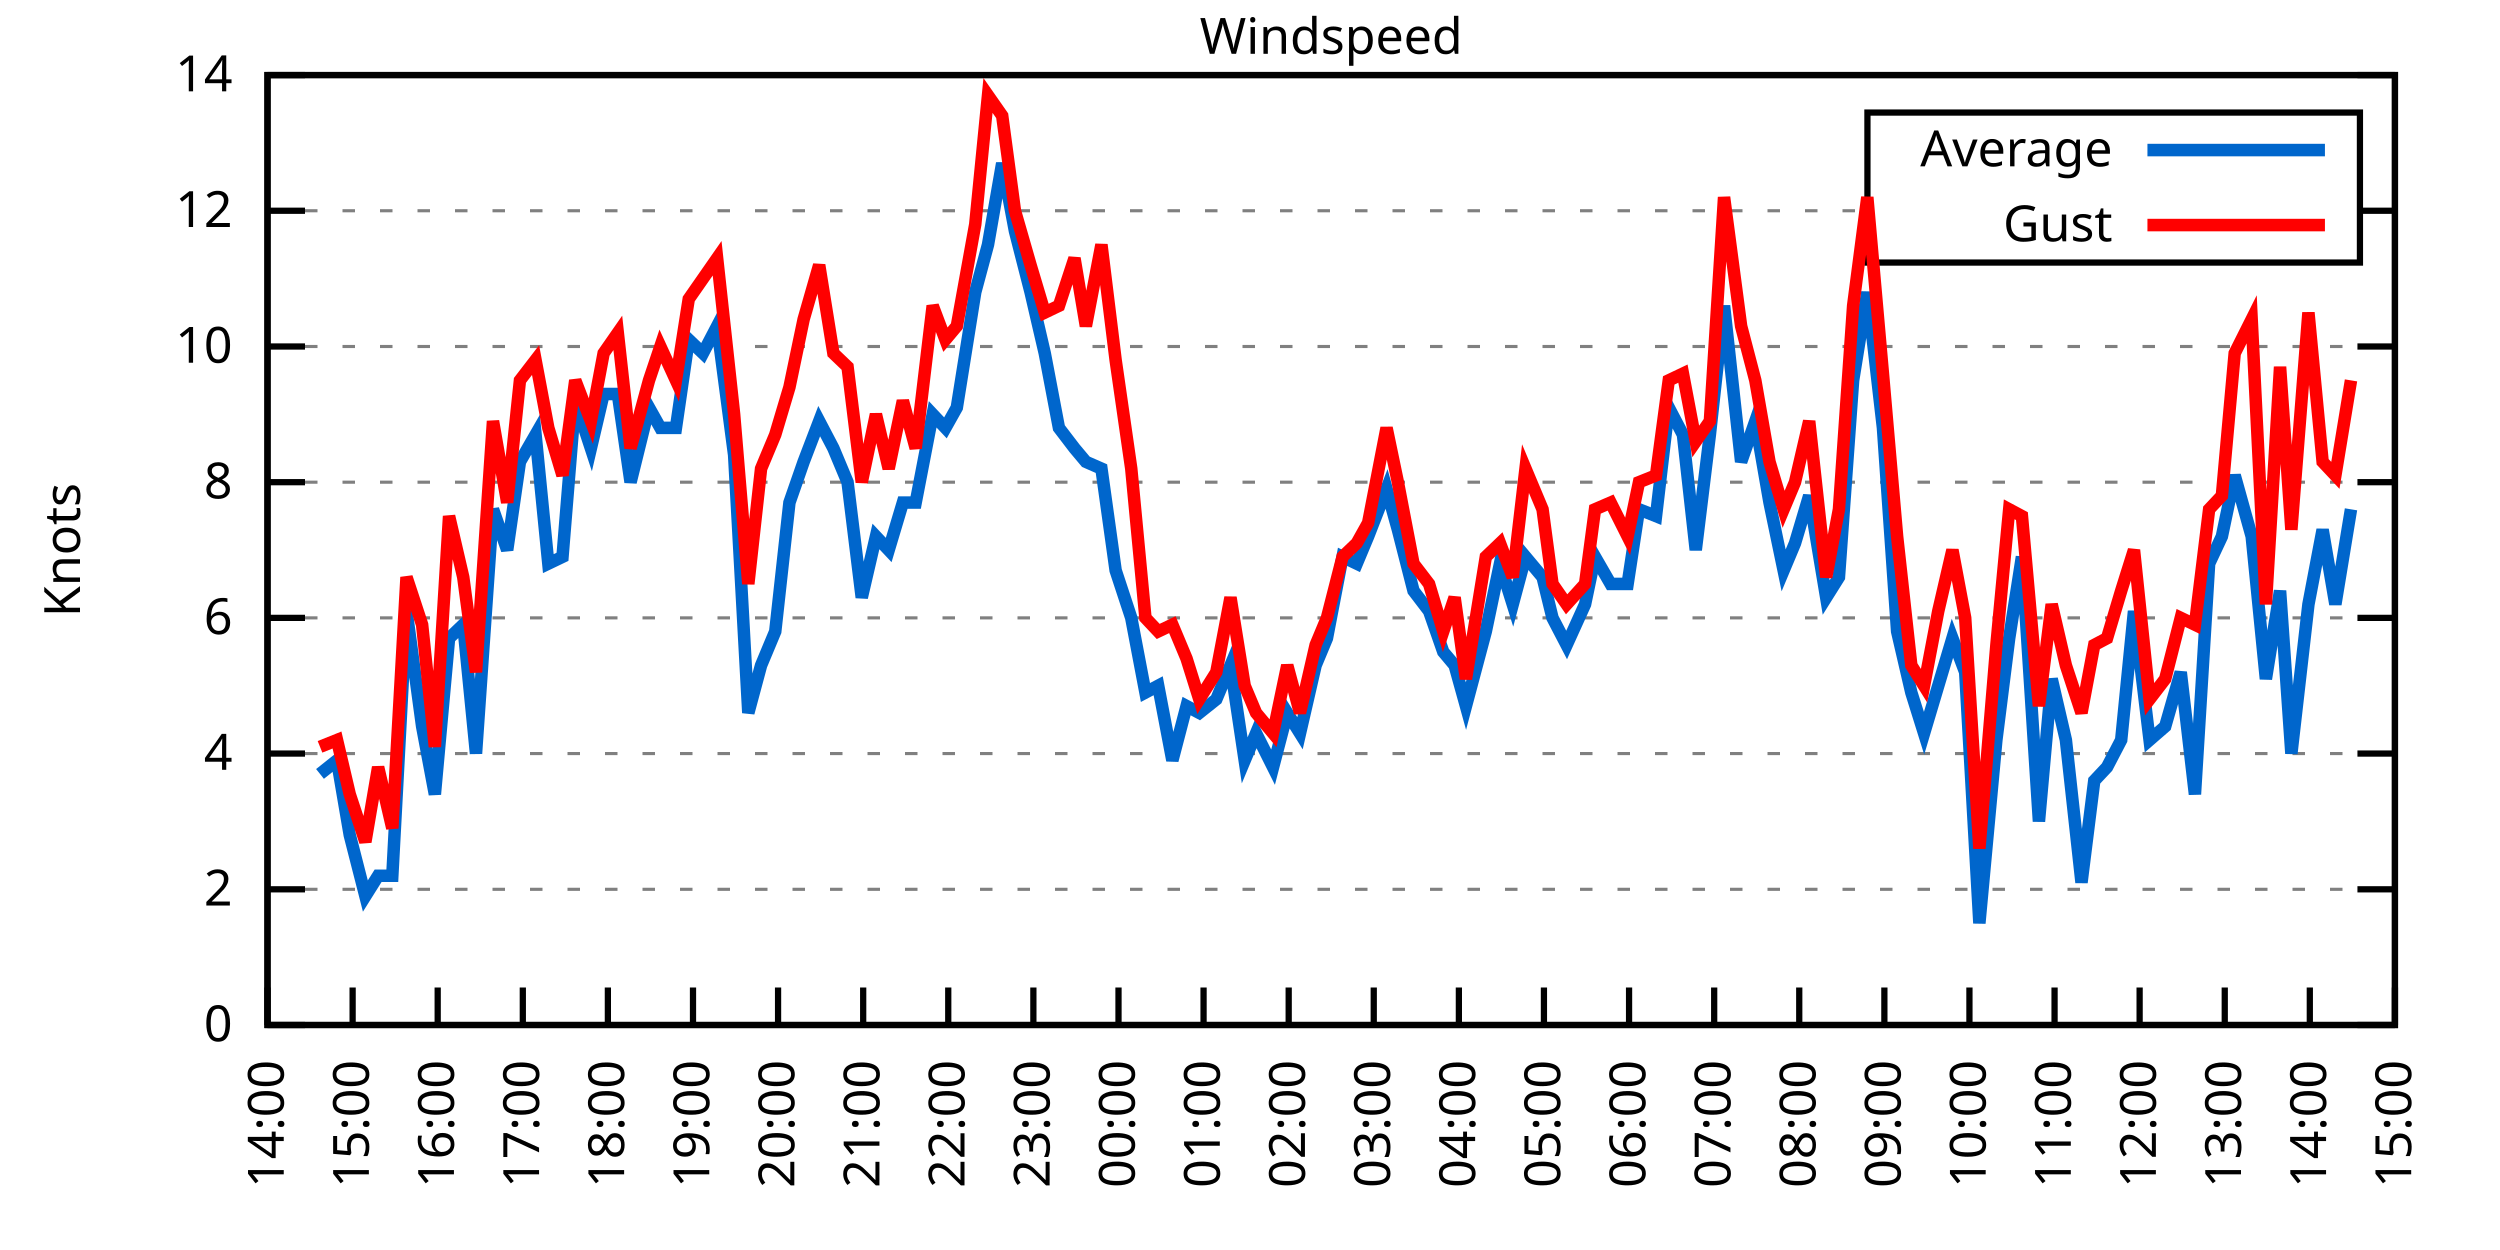
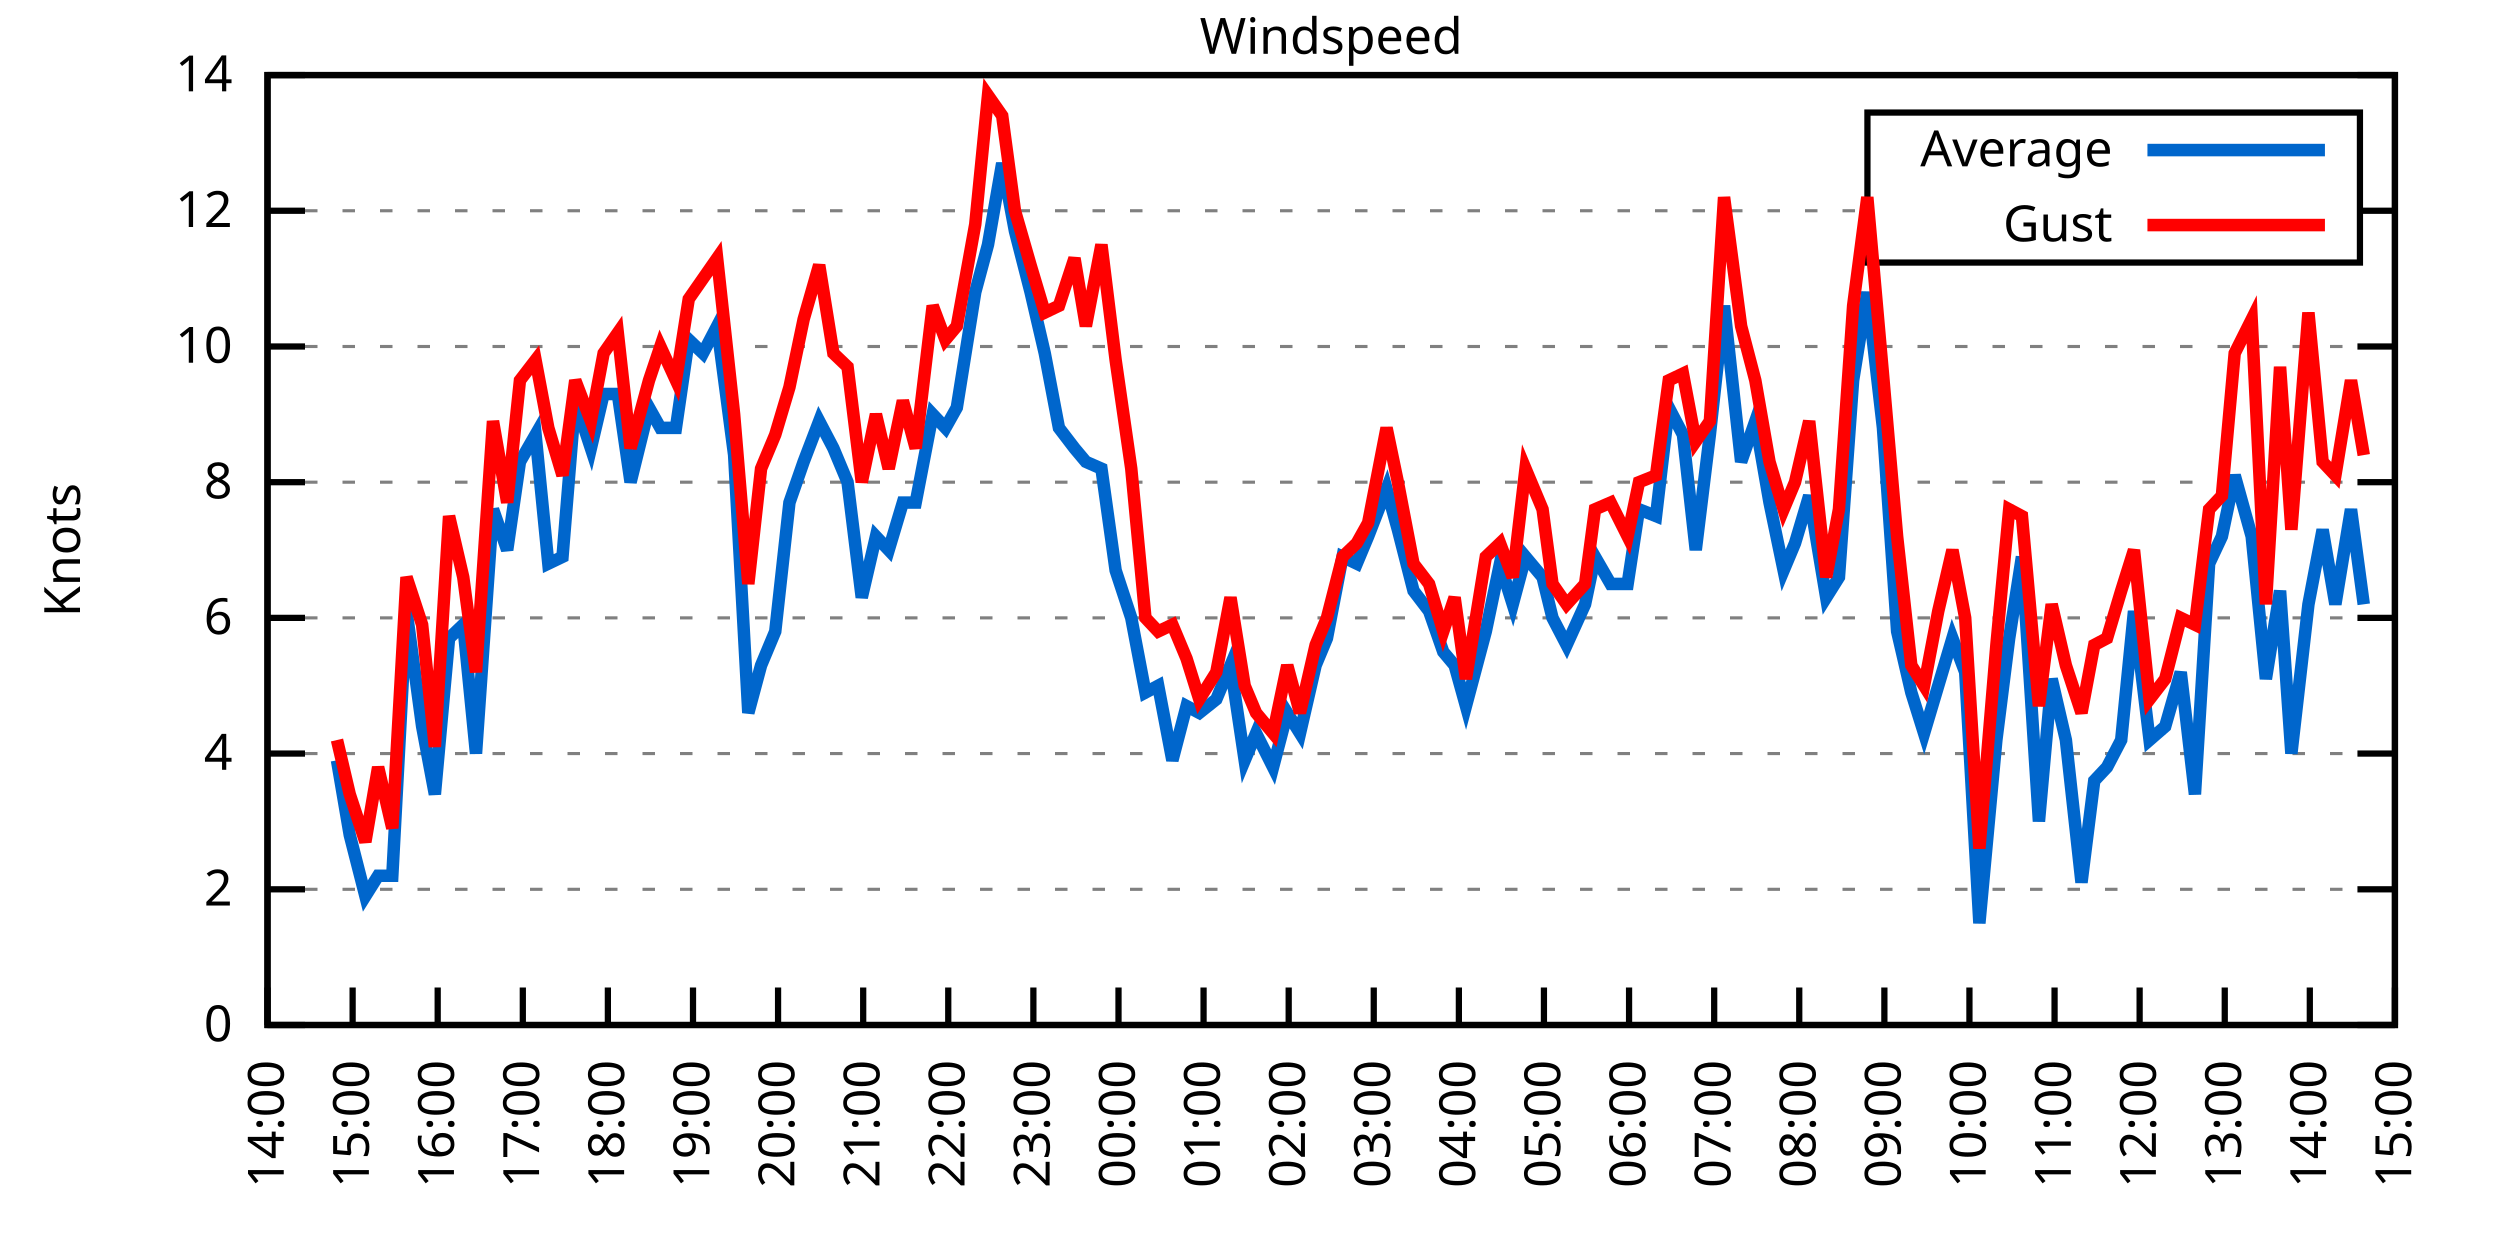
<svg xmlns="http://www.w3.org/2000/svg" xmlns:xlink="http://www.w3.org/1999/xlink" width="400" height="200" viewBox="0 0 400 200">
  <g id="gnuplot_canvas">
    <rect x="0" y="0" width="400" height="200" fill="none" />
    <defs>
      <circle id="gpDot" r="0.5" stroke-width="0.5" stroke="currentColor" />
      <path id="gpPt0" stroke-width="0.333" stroke="currentColor" d="M-1,0 h2 M0,-1 v2" />
      <path id="gpPt1" stroke-width="0.333" stroke="currentColor" d="M-1,-1 L1,1 M1,-1 L-1,1" />
      <path id="gpPt2" stroke-width="0.333" stroke="currentColor" d="M-1,0 L1,0 M0,-1 L0,1 M-1,-1 L1,1 M-1,1 L1,-1" />
      <rect id="gpPt3" stroke-width="0.333" stroke="currentColor" x="-1" y="-1" width="2" height="2" />
      <rect id="gpPt4" stroke-width="0.333" stroke="currentColor" fill="currentColor" x="-1" y="-1" width="2" height="2" />
      <circle id="gpPt5" stroke-width="0.333" stroke="currentColor" cx="0" cy="0" r="1" />
      <use xlink:href="#gpPt5" id="gpPt6" fill="currentColor" stroke="none" />
      <path id="gpPt7" stroke-width="0.333" stroke="currentColor" d="M0,-1.33 L-1.33,0.67 L1.33,0.67 z" />
      <use xlink:href="#gpPt7" id="gpPt8" fill="currentColor" stroke="none" />
      <use xlink:href="#gpPt7" id="gpPt9" stroke="currentColor" transform="rotate(180)" />
      <use xlink:href="#gpPt9" id="gpPt10" fill="currentColor" stroke="none" />
      <use xlink:href="#gpPt3" id="gpPt11" stroke="currentColor" transform="rotate(45)" />
      <use xlink:href="#gpPt11" id="gpPt12" fill="currentColor" stroke="none" />
      <path id="gpPt13" stroke-width="0.333" stroke="currentColor" d="M0,1.330 L1.265,0.411 L0.782,-1.067 L-0.782,-1.076 L-1.265,0.411 z" />
      <use xlink:href="#gpPt13" id="gpPt14" fill="currentColor" stroke="none" />
      <filter id="textbox" filterUnits="objectBoundingBox" x="0" y="0" height="1" width="1">
        <feFlood flood-color="white" flood-opacity="1" result="bgnd" />
        <feComposite in="SourceGraphic" in2="bgnd" operator="atop" />
      </filter>
      <filter id="greybox" filterUnits="objectBoundingBox" x="0" y="0" height="1" width="1">
        <feFlood flood-color="lightgrey" flood-opacity="1" result="grey" />
        <feComposite in="SourceGraphic" in2="grey" operator="atop" />
      </filter>
    </defs>
    <g fill="none" color="white" stroke="currentColor" stroke-width="1.00" stroke-linecap="butt" stroke-linejoin="miter">
</g>
    <g fill="none" color="black" stroke="currentColor" stroke-width="1.00" stroke-linecap="butt" stroke-linejoin="miter">
      <g stroke="none" shape-rendering="crispEdges">
        <polygon fill="rgb(255, 255, 255)" points="42.80,164.00 383.18,164.00 383.18,12.02 42.80,12.02 " />
      </g>
    </g>
    <g fill="none" color="black" stroke="currentColor" stroke-width="1.00" stroke-linecap="butt" stroke-linejoin="miter">
</g>
    <g fill="none" color="black" stroke="black" stroke-width="0.50" stroke-linecap="butt" stroke-linejoin="miter">
</g>
    <g fill="none" color="gray" stroke="currentColor" stroke-width="0.50" stroke-linecap="butt" stroke-linejoin="miter">
      <path stroke="gray" stroke-dasharray="2,4" class="gridline" d="M42.80,164.00 L383.19,164.00  " />
    </g>
    <g fill="none" color="gray" stroke="gray" stroke-width="1.00" stroke-linecap="butt" stroke-linejoin="miter">
</g>
    <g fill="none" color="black" stroke="currentColor" stroke-width="1.00" stroke-linecap="butt" stroke-linejoin="miter">
      <path stroke="black" d="M42.80,164.00 L48.80,164.00 M383.19,164.00 L377.19,164.00  " />
      <g transform="translate(37.20,166.60)" stroke="none" fill="black" font-family="Sans" font-size="8.00" text-anchor="end">
        <text>
          <tspan font-family="Sans"> 0</tspan>
        </text>
      </g>
    </g>
    <g fill="none" color="black" stroke="currentColor" stroke-width="1.00" stroke-linecap="butt" stroke-linejoin="miter">
</g>
    <g fill="none" color="black" stroke="black" stroke-width="0.50" stroke-linecap="butt" stroke-linejoin="miter">
</g>
    <g fill="none" color="gray" stroke="currentColor" stroke-width="0.50" stroke-linecap="butt" stroke-linejoin="miter">
      <path stroke="gray" stroke-dasharray="2,4" class="gridline" d="M42.80,142.29 L383.19,142.29  " />
    </g>
    <g fill="none" color="gray" stroke="gray" stroke-width="1.00" stroke-linecap="butt" stroke-linejoin="miter">
</g>
    <g fill="none" color="black" stroke="currentColor" stroke-width="1.00" stroke-linecap="butt" stroke-linejoin="miter">
      <path stroke="black" d="M42.80,142.29 L48.80,142.29 M383.19,142.29 L377.19,142.29  " />
      <g transform="translate(37.20,144.89)" stroke="none" fill="black" font-family="Sans" font-size="8.00" text-anchor="end">
        <text>
          <tspan font-family="Sans"> 2</tspan>
        </text>
      </g>
    </g>
    <g fill="none" color="black" stroke="currentColor" stroke-width="1.00" stroke-linecap="butt" stroke-linejoin="miter">
</g>
    <g fill="none" color="black" stroke="black" stroke-width="0.50" stroke-linecap="butt" stroke-linejoin="miter">
</g>
    <g fill="none" color="gray" stroke="currentColor" stroke-width="0.50" stroke-linecap="butt" stroke-linejoin="miter">
      <path stroke="gray" stroke-dasharray="2,4" class="gridline" d="M42.80,120.57 L383.19,120.57  " />
    </g>
    <g fill="none" color="gray" stroke="gray" stroke-width="1.00" stroke-linecap="butt" stroke-linejoin="miter">
</g>
    <g fill="none" color="black" stroke="currentColor" stroke-width="1.00" stroke-linecap="butt" stroke-linejoin="miter">
      <path stroke="black" d="M42.80,120.57 L48.80,120.57 M383.19,120.57 L377.19,120.57  " />
      <g transform="translate(37.20,123.17)" stroke="none" fill="black" font-family="Sans" font-size="8.00" text-anchor="end">
        <text>
          <tspan font-family="Sans"> 4</tspan>
        </text>
      </g>
    </g>
    <g fill="none" color="black" stroke="currentColor" stroke-width="1.00" stroke-linecap="butt" stroke-linejoin="miter">
</g>
    <g fill="none" color="black" stroke="black" stroke-width="0.50" stroke-linecap="butt" stroke-linejoin="miter">
</g>
    <g fill="none" color="gray" stroke="currentColor" stroke-width="0.50" stroke-linecap="butt" stroke-linejoin="miter">
      <path stroke="gray" stroke-dasharray="2,4" class="gridline" d="M42.80,98.86 L383.19,98.86  " />
    </g>
    <g fill="none" color="gray" stroke="gray" stroke-width="1.00" stroke-linecap="butt" stroke-linejoin="miter">
</g>
    <g fill="none" color="black" stroke="currentColor" stroke-width="1.00" stroke-linecap="butt" stroke-linejoin="miter">
      <path stroke="black" d="M42.80,98.86 L48.80,98.86 M383.19,98.86 L377.19,98.86  " />
      <g transform="translate(37.20,101.46)" stroke="none" fill="black" font-family="Sans" font-size="8.00" text-anchor="end">
        <text>
          <tspan font-family="Sans"> 6</tspan>
        </text>
      </g>
    </g>
    <g fill="none" color="black" stroke="currentColor" stroke-width="1.00" stroke-linecap="butt" stroke-linejoin="miter">
</g>
    <g fill="none" color="black" stroke="black" stroke-width="0.50" stroke-linecap="butt" stroke-linejoin="miter">
</g>
    <g fill="none" color="gray" stroke="currentColor" stroke-width="0.50" stroke-linecap="butt" stroke-linejoin="miter">
      <path stroke="gray" stroke-dasharray="2,4" class="gridline" d="M42.80,77.15 L383.19,77.15  " />
    </g>
    <g fill="none" color="gray" stroke="gray" stroke-width="1.00" stroke-linecap="butt" stroke-linejoin="miter">
</g>
    <g fill="none" color="black" stroke="currentColor" stroke-width="1.00" stroke-linecap="butt" stroke-linejoin="miter">
      <path stroke="black" d="M42.80,77.15 L48.80,77.15 M383.19,77.15 L377.19,77.15  " />
      <g transform="translate(37.20,79.75)" stroke="none" fill="black" font-family="Sans" font-size="8.00" text-anchor="end">
        <text>
          <tspan font-family="Sans"> 8</tspan>
        </text>
      </g>
    </g>
    <g fill="none" color="black" stroke="currentColor" stroke-width="1.00" stroke-linecap="butt" stroke-linejoin="miter">
</g>
    <g fill="none" color="black" stroke="black" stroke-width="0.50" stroke-linecap="butt" stroke-linejoin="miter">
</g>
    <g fill="none" color="gray" stroke="currentColor" stroke-width="0.50" stroke-linecap="butt" stroke-linejoin="miter">
      <path stroke="gray" stroke-dasharray="2,4" class="gridline" d="M42.80,55.44 L383.19,55.44  " />
    </g>
    <g fill="none" color="gray" stroke="gray" stroke-width="1.00" stroke-linecap="butt" stroke-linejoin="miter">
</g>
    <g fill="none" color="black" stroke="currentColor" stroke-width="1.00" stroke-linecap="butt" stroke-linejoin="miter">
      <path stroke="black" d="M42.80,55.44 L48.80,55.44 M383.19,55.44 L377.19,55.44  " />
      <g transform="translate(37.20,58.04)" stroke="none" fill="black" font-family="Sans" font-size="8.00" text-anchor="end">
        <text>
          <tspan font-family="Sans"> 10</tspan>
        </text>
      </g>
    </g>
    <g fill="none" color="black" stroke="currentColor" stroke-width="1.00" stroke-linecap="butt" stroke-linejoin="miter">
</g>
    <g fill="none" color="black" stroke="black" stroke-width="0.50" stroke-linecap="butt" stroke-linejoin="miter">
</g>
    <g fill="none" color="gray" stroke="currentColor" stroke-width="0.50" stroke-linecap="butt" stroke-linejoin="miter">
      <path stroke="gray" stroke-dasharray="2,4" class="gridline" d="M42.80,33.72 L298.79,33.72 M377.59,33.72 L383.19,33.72  " />
    </g>
    <g fill="none" color="gray" stroke="gray" stroke-width="1.00" stroke-linecap="butt" stroke-linejoin="miter">
</g>
    <g fill="none" color="black" stroke="currentColor" stroke-width="1.00" stroke-linecap="butt" stroke-linejoin="miter">
      <path stroke="black" d="M42.80,33.72 L48.80,33.72 M383.19,33.72 L377.19,33.72  " />
      <g transform="translate(37.20,36.32)" stroke="none" fill="black" font-family="Sans" font-size="8.00" text-anchor="end">
        <text>
          <tspan font-family="Sans"> 12</tspan>
        </text>
      </g>
    </g>
    <g fill="none" color="black" stroke="currentColor" stroke-width="1.00" stroke-linecap="butt" stroke-linejoin="miter">
</g>
    <g fill="none" color="black" stroke="black" stroke-width="0.50" stroke-linecap="butt" stroke-linejoin="miter">
</g>
    <g fill="none" color="gray" stroke="currentColor" stroke-width="0.50" stroke-linecap="butt" stroke-linejoin="miter">
      <path stroke="gray" stroke-dasharray="2,4" class="gridline" d="M42.80,12.01 L383.19,12.01  " />
    </g>
    <g fill="none" color="gray" stroke="gray" stroke-width="1.00" stroke-linecap="butt" stroke-linejoin="miter">
</g>
    <g fill="none" color="black" stroke="currentColor" stroke-width="1.00" stroke-linecap="butt" stroke-linejoin="miter">
      <path stroke="black" d="M42.80,12.01 L48.80,12.01 M383.19,12.01 L377.19,12.01  " />
      <g transform="translate(37.20,14.61)" stroke="none" fill="black" font-family="Sans" font-size="8.00" text-anchor="end">
        <text>
          <tspan font-family="Sans"> 14</tspan>
        </text>
      </g>
    </g>
    <g fill="none" color="black" stroke="currentColor" stroke-width="1.00" stroke-linecap="butt" stroke-linejoin="miter">
      <path stroke="black" d="M42.80,164.00 L42.80,158.00  " />
      <g transform="translate(45.40,169.60) rotate(270.00)" stroke="none" fill="black" font-family="Sans" font-size="8.00" text-anchor="end">
        <text>
          <tspan font-family="Sans">14:00</tspan>
        </text>
      </g>
    </g>
    <g fill="none" color="black" stroke="currentColor" stroke-width="1.00" stroke-linecap="butt" stroke-linejoin="miter">
      <path stroke="black" d="M56.42,164.00 L56.42,158.00  " />
      <g transform="translate(59.02,169.60) rotate(270.00)" stroke="none" fill="black" font-family="Sans" font-size="8.00" text-anchor="end">
        <text>
          <tspan font-family="Sans">15:00</tspan>
        </text>
      </g>
    </g>
    <g fill="none" color="black" stroke="currentColor" stroke-width="1.00" stroke-linecap="butt" stroke-linejoin="miter">
      <path stroke="black" d="M70.03,164.00 L70.03,158.00  " />
      <g transform="translate(72.63,169.60) rotate(270.00)" stroke="none" fill="black" font-family="Sans" font-size="8.00" text-anchor="end">
        <text>
          <tspan font-family="Sans">16:00</tspan>
        </text>
      </g>
    </g>
    <g fill="none" color="black" stroke="currentColor" stroke-width="1.00" stroke-linecap="butt" stroke-linejoin="miter">
      <path stroke="black" d="M83.65,164.00 L83.65,158.00  " />
      <g transform="translate(86.25,169.60) rotate(270.00)" stroke="none" fill="black" font-family="Sans" font-size="8.00" text-anchor="end">
        <text>
          <tspan font-family="Sans">17:00</tspan>
        </text>
      </g>
    </g>
    <g fill="none" color="black" stroke="currentColor" stroke-width="1.00" stroke-linecap="butt" stroke-linejoin="miter">
      <path stroke="black" d="M97.26,164.00 L97.26,158.00  " />
      <g transform="translate(99.86,169.60) rotate(270.00)" stroke="none" fill="black" font-family="Sans" font-size="8.00" text-anchor="end">
        <text>
          <tspan font-family="Sans">18:00</tspan>
        </text>
      </g>
    </g>
    <g fill="none" color="black" stroke="currentColor" stroke-width="1.00" stroke-linecap="butt" stroke-linejoin="miter">
      <path stroke="black" d="M110.88,164.00 L110.88,158.00  " />
      <g transform="translate(113.48,169.60) rotate(270.00)" stroke="none" fill="black" font-family="Sans" font-size="8.00" text-anchor="end">
        <text>
          <tspan font-family="Sans">19:00</tspan>
        </text>
      </g>
    </g>
    <g fill="none" color="black" stroke="currentColor" stroke-width="1.00" stroke-linecap="butt" stroke-linejoin="miter">
      <path stroke="black" d="M124.49,164.00 L124.49,158.00  " />
      <g transform="translate(127.09,169.60) rotate(270.00)" stroke="none" fill="black" font-family="Sans" font-size="8.00" text-anchor="end">
        <text>
          <tspan font-family="Sans">20:00</tspan>
        </text>
      </g>
    </g>
    <g fill="none" color="black" stroke="currentColor" stroke-width="1.00" stroke-linecap="butt" stroke-linejoin="miter">
      <path stroke="black" d="M138.11,164.00 L138.11,158.00  " />
      <g transform="translate(140.71,169.60) rotate(270.00)" stroke="none" fill="black" font-family="Sans" font-size="8.00" text-anchor="end">
        <text>
          <tspan font-family="Sans">21:00</tspan>
        </text>
      </g>
    </g>
    <g fill="none" color="black" stroke="currentColor" stroke-width="1.00" stroke-linecap="butt" stroke-linejoin="miter">
      <path stroke="black" d="M151.72,164.00 L151.72,158.00  " />
      <g transform="translate(154.32,169.60) rotate(270.00)" stroke="none" fill="black" font-family="Sans" font-size="8.00" text-anchor="end">
        <text>
          <tspan font-family="Sans">22:00</tspan>
        </text>
      </g>
    </g>
    <g fill="none" color="black" stroke="currentColor" stroke-width="1.00" stroke-linecap="butt" stroke-linejoin="miter">
      <path stroke="black" d="M165.34,164.00 L165.34,158.00  " />
      <g transform="translate(167.94,169.60) rotate(270.00)" stroke="none" fill="black" font-family="Sans" font-size="8.00" text-anchor="end">
        <text>
          <tspan font-family="Sans">23:00</tspan>
        </text>
      </g>
    </g>
    <g fill="none" color="black" stroke="currentColor" stroke-width="1.00" stroke-linecap="butt" stroke-linejoin="miter">
      <path stroke="black" d="M178.96,164.00 L178.96,158.00  " />
      <g transform="translate(181.56,169.60) rotate(270.00)" stroke="none" fill="black" font-family="Sans" font-size="8.00" text-anchor="end">
        <text>
          <tspan font-family="Sans">00:00</tspan>
        </text>
      </g>
    </g>
    <g fill="none" color="black" stroke="currentColor" stroke-width="1.00" stroke-linecap="butt" stroke-linejoin="miter">
      <path stroke="black" d="M192.57,164.00 L192.57,158.00  " />
      <g transform="translate(195.17,169.60) rotate(270.00)" stroke="none" fill="black" font-family="Sans" font-size="8.00" text-anchor="end">
        <text>
          <tspan font-family="Sans">01:00</tspan>
        </text>
      </g>
    </g>
    <g fill="none" color="black" stroke="currentColor" stroke-width="1.00" stroke-linecap="butt" stroke-linejoin="miter">
      <path stroke="black" d="M206.19,164.00 L206.19,158.00  " />
      <g transform="translate(208.79,169.60) rotate(270.00)" stroke="none" fill="black" font-family="Sans" font-size="8.00" text-anchor="end">
        <text>
          <tspan font-family="Sans">02:00</tspan>
        </text>
      </g>
    </g>
    <g fill="none" color="black" stroke="currentColor" stroke-width="1.00" stroke-linecap="butt" stroke-linejoin="miter">
      <path stroke="black" d="M219.80,164.00 L219.80,158.00  " />
      <g transform="translate(222.40,169.60) rotate(270.00)" stroke="none" fill="black" font-family="Sans" font-size="8.00" text-anchor="end">
        <text>
          <tspan font-family="Sans">03:00</tspan>
        </text>
      </g>
    </g>
    <g fill="none" color="black" stroke="currentColor" stroke-width="1.00" stroke-linecap="butt" stroke-linejoin="miter">
      <path stroke="black" d="M233.42,164.00 L233.42,158.00  " />
      <g transform="translate(236.02,169.60) rotate(270.00)" stroke="none" fill="black" font-family="Sans" font-size="8.00" text-anchor="end">
        <text>
          <tspan font-family="Sans">04:00</tspan>
        </text>
      </g>
    </g>
    <g fill="none" color="black" stroke="currentColor" stroke-width="1.00" stroke-linecap="butt" stroke-linejoin="miter">
      <path stroke="black" d="M247.03,164.00 L247.03,158.00  " />
      <g transform="translate(249.63,169.60) rotate(270.00)" stroke="none" fill="black" font-family="Sans" font-size="8.00" text-anchor="end">
        <text>
          <tspan font-family="Sans">05:00</tspan>
        </text>
      </g>
    </g>
    <g fill="none" color="black" stroke="currentColor" stroke-width="1.00" stroke-linecap="butt" stroke-linejoin="miter">
      <path stroke="black" d="M260.65,164.00 L260.65,158.00  " />
      <g transform="translate(263.25,169.60) rotate(270.00)" stroke="none" fill="black" font-family="Sans" font-size="8.00" text-anchor="end">
        <text>
          <tspan font-family="Sans">06:00</tspan>
        </text>
      </g>
    </g>
    <g fill="none" color="black" stroke="currentColor" stroke-width="1.00" stroke-linecap="butt" stroke-linejoin="miter">
      <path stroke="black" d="M274.27,164.00 L274.27,158.00  " />
      <g transform="translate(276.87,169.60) rotate(270.00)" stroke="none" fill="black" font-family="Sans" font-size="8.00" text-anchor="end">
        <text>
          <tspan font-family="Sans">07:00</tspan>
        </text>
      </g>
    </g>
    <g fill="none" color="black" stroke="currentColor" stroke-width="1.00" stroke-linecap="butt" stroke-linejoin="miter">
      <path stroke="black" d="M287.88,164.00 L287.88,158.00  " />
      <g transform="translate(290.48,169.60) rotate(270.00)" stroke="none" fill="black" font-family="Sans" font-size="8.00" text-anchor="end">
        <text>
          <tspan font-family="Sans">08:00</tspan>
        </text>
      </g>
    </g>
    <g fill="none" color="black" stroke="currentColor" stroke-width="1.00" stroke-linecap="butt" stroke-linejoin="miter">
      <path stroke="black" d="M301.50,164.00 L301.50,158.00  " />
      <g transform="translate(304.10,169.60) rotate(270.00)" stroke="none" fill="black" font-family="Sans" font-size="8.00" text-anchor="end">
        <text>
          <tspan font-family="Sans">09:00</tspan>
        </text>
      </g>
    </g>
    <g fill="none" color="black" stroke="currentColor" stroke-width="1.00" stroke-linecap="butt" stroke-linejoin="miter">
      <path stroke="black" d="M315.11,164.00 L315.11,158.00  " />
      <g transform="translate(317.71,169.60) rotate(270.00)" stroke="none" fill="black" font-family="Sans" font-size="8.00" text-anchor="end">
        <text>
          <tspan font-family="Sans">10:00</tspan>
        </text>
      </g>
    </g>
    <g fill="none" color="black" stroke="currentColor" stroke-width="1.00" stroke-linecap="butt" stroke-linejoin="miter">
      <path stroke="black" d="M328.73,164.00 L328.73,158.00  " />
      <g transform="translate(331.33,169.60) rotate(270.00)" stroke="none" fill="black" font-family="Sans" font-size="8.00" text-anchor="end">
        <text>
          <tspan font-family="Sans">11:00</tspan>
        </text>
      </g>
    </g>
    <g fill="none" color="black" stroke="currentColor" stroke-width="1.00" stroke-linecap="butt" stroke-linejoin="miter">
      <path stroke="black" d="M342.34,164.00 L342.34,158.00  " />
      <g transform="translate(344.94,169.60) rotate(270.00)" stroke="none" fill="black" font-family="Sans" font-size="8.00" text-anchor="end">
        <text>
          <tspan font-family="Sans">12:00</tspan>
        </text>
      </g>
    </g>
    <g fill="none" color="black" stroke="currentColor" stroke-width="1.00" stroke-linecap="butt" stroke-linejoin="miter">
      <path stroke="black" d="M355.96,164.00 L355.96,158.00  " />
      <g transform="translate(358.56,169.60) rotate(270.00)" stroke="none" fill="black" font-family="Sans" font-size="8.00" text-anchor="end">
        <text>
          <tspan font-family="Sans">13:00</tspan>
        </text>
      </g>
    </g>
    <g fill="none" color="black" stroke="currentColor" stroke-width="1.00" stroke-linecap="butt" stroke-linejoin="miter">
      <path stroke="black" d="M369.57,164.00 L369.57,158.00  " />
      <g transform="translate(372.17,169.60) rotate(270.00)" stroke="none" fill="black" font-family="Sans" font-size="8.00" text-anchor="end">
        <text>
          <tspan font-family="Sans">14:00</tspan>
        </text>
      </g>
    </g>
    <g fill="none" color="black" stroke="currentColor" stroke-width="1.00" stroke-linecap="butt" stroke-linejoin="miter">
      <path stroke="black" d="M383.19,164.00 L383.19,158.00  " />
      <g transform="translate(385.79,169.60) rotate(270.00)" stroke="none" fill="black" font-family="Sans" font-size="8.00" text-anchor="end">
        <text>
          <tspan font-family="Sans">15:00</tspan>
        </text>
      </g>
    </g>
    <g fill="none" color="black" stroke="currentColor" stroke-width="1.00" stroke-linecap="butt" stroke-linejoin="miter">
</g>
    <g fill="none" color="black" stroke="currentColor" stroke-width="1.00" stroke-linecap="butt" stroke-linejoin="miter">
      <path stroke="black" d="M42.80,12.01 L42.80,164.00 L383.19,164.00 L383.19,12.01 L42.80,12.01 Z  " />
    </g>
    <g fill="none" color="black" stroke="currentColor" stroke-width="1.00" stroke-linecap="butt" stroke-linejoin="miter">
</g>
    <g fill="none" color="black" stroke="currentColor" stroke-width="1.00" stroke-linecap="butt" stroke-linejoin="miter">
      <path stroke="black" d="M298.79,42.01 L298.79,18.01 L377.59,18.01 L377.59,42.01 L298.79,42.01 Z  " />
    </g>
    <g id="Windspeed_plot_1">
      <g fill="none" color="white" stroke="black" stroke-width="2.00" stroke-linecap="butt" stroke-linejoin="miter">
</g>
      <g fill="none" color="black" stroke="currentColor" stroke-width="2.00" stroke-linecap="butt" stroke-linejoin="miter">
        <g transform="translate(337.99,26.61)" stroke="none" fill="black" font-family="Sans" font-size="8.00" text-anchor="end">
          <text>
            <tspan font-family="Sans">Average</tspan>
          </text>
        </g>
      </g>
      <g fill="none" color="black" stroke="currentColor" stroke-width="2.00" stroke-linecap="butt" stroke-linejoin="miter">
-         <path stroke="rgb(  0, 102, 204)" d="M343.59,24.01 L371.99,24.01 M51.20,123.83 L53.92,121.66 L55.96,133.60 L58.46,143.37 L60.50,140.12 L62.77,140.12   L65.04,97.78 L67.54,116.23 L69.58,127.09 L71.85,102.12 L74.12,99.95 L76.16,120.57 L78.88,81.49 L81.15,88.00   L83.19,73.89 L85.69,69.55 L87.73,90.18 L90.00,89.09 L92.04,64.12 L94.54,71.72 L96.58,63.04 L98.85,63.04   L100.89,77.15 L103.84,65.21 L105.66,68.46 L108.15,68.46 L110.20,54.35 L112.47,56.52 L114.74,52.18 L117.46,72.81   L119.73,114.06 L121.77,106.46 L124.04,101.03 L126.31,80.41 L128.58,73.89 L131.07,67.38 L133.34,71.72 L135.61,77.15   L137.88,95.60 L140.15,85.83 L142.19,88.00 L144.46,80.41 L146.51,80.41 L149.23,66.29 L151.27,68.46 L153.09,65.21   L156.04,46.75 L158.08,39.15 L160.35,26.12 L162.39,36.98 L164.89,46.75 L167.16,56.52 L169.43,68.46 L171.92,71.72   L173.74,73.89 L176.23,74.98 L178.50,91.26 L181.00,98.86 L183.27,110.80 L185.31,109.72 L187.58,121.66 L189.85,112.97   L191.89,114.06 L194.61,111.89 L196.88,106.46 L199.15,121.66 L200.97,117.32 L203.69,122.75 L205.96,114.06 L208.00,117.32   L210.50,106.46 L212.31,102.12 L214.81,89.09 L217.08,90.18 L218.90,85.83 L221.85,78.23 L223.66,84.75 L226.16,94.52   L228.65,97.78 L230.92,104.29 L232.74,106.46 L234.55,112.97 L237.73,101.03 L240.00,90.18 L242.04,96.69 L244.08,89.09   L246.81,92.35 L248.40,98.86 L250.66,103.20 L253.61,96.69 L255.20,89.09 L257.70,93.43 L260.42,93.43 L262.24,81.49   L264.96,82.58 L267.00,65.21 L269.27,69.55 L271.32,88.00 L273.58,69.55 L275.85,48.92 L278.58,73.89 L280.85,67.38   L283.12,80.41 L285.38,91.26 L287.20,86.92 L289.47,79.32 L292.19,95.60 L294.23,92.35 L296.50,60.86 L298.77,46.75   L301.27,68.46 L303.54,101.03 L305.81,110.80 L307.85,117.32 L310.12,109.72 L312.39,102.12 L314.43,107.55 L316.70,147.72   L319.42,118.40 L321.47,102.12 L323.51,89.09 L326.23,131.43 L328.27,108.63 L330.54,118.40 L333.04,141.20 L335.08,124.92   L337.12,122.75 L339.39,118.40 L341.44,97.78 L343.93,118.40 L346.43,116.23 L348.92,107.55 L351.19,127.09 L353.46,90.18   L355.50,85.83 L357.55,76.06 L360.27,85.83 L362.54,108.63 L364.81,94.52 L366.62,120.57 L369.35,96.69 L371.62,84.75   L373.66,96.69 L376.16,81.49  " />
+         <path stroke="rgb(  0, 102, 204)" d="M343.59,24.01 L371.99,24.01 M53.92,121.66 L55.96,133.60 L58.46,143.37 L60.50,140.12 L62.77,140.12 L65.04,97.78   L67.54,116.23 L69.58,127.09 L71.85,102.12 L74.12,99.95 L76.16,120.57 L78.88,81.49 L81.15,88.00 L83.19,73.89   L85.69,69.55 L87.73,90.18 L90.00,89.09 L92.04,64.12 L94.54,71.72 L96.58,63.04 L98.85,63.04 L100.89,77.15   L103.84,65.21 L105.66,68.46 L108.15,68.46 L110.20,54.35 L112.47,56.52 L114.74,52.18 L117.46,72.81 L119.73,114.06   L121.77,106.46 L124.04,101.03 L126.31,80.41 L128.58,73.89 L131.07,67.38 L133.34,71.72 L135.61,77.15 L137.88,95.60   L140.15,85.83 L142.19,88.00 L144.46,80.41 L146.51,80.41 L149.23,66.29 L151.27,68.46 L153.09,65.21 L156.04,46.75   L158.08,39.15 L160.35,26.12 L162.39,36.98 L164.89,46.75 L167.16,56.52 L169.43,68.46 L171.92,71.72 L173.74,73.89   L176.23,74.98 L178.50,91.26 L181.00,98.86 L183.27,110.80 L185.31,109.72 L187.58,121.66 L189.85,112.97 L191.89,114.06   L194.61,111.89 L196.88,106.46 L199.15,121.66 L200.97,117.32 L203.69,122.75 L205.96,114.06 L208.00,117.32 L210.50,106.46   L212.31,102.12 L214.81,89.09 L217.08,90.18 L218.90,85.83 L221.85,78.23 L223.66,84.75 L226.16,94.52 L228.65,97.78   L230.92,104.29 L232.74,106.46 L234.55,112.97 L237.73,101.03 L240.00,90.18 L242.04,96.69 L244.08,89.09 L246.81,92.35   L248.40,98.86 L250.66,103.20 L253.61,96.69 L255.20,89.09 L257.70,93.43 L260.42,93.43 L262.24,81.49 L264.96,82.58   L267.00,65.21 L269.27,69.55 L271.32,88.00 L273.58,69.55 L275.85,48.92 L278.58,73.89 L280.85,67.38 L283.12,80.41   L285.38,91.26 L287.20,86.92 L289.47,79.32 L292.19,95.60 L294.23,92.35 L296.50,60.86 L298.77,46.75 L301.27,68.46   L303.54,101.03 L305.81,110.80 L307.85,117.32 L310.12,109.72 L312.39,102.12 L314.43,107.55 L316.70,147.72 L319.42,118.40   L321.47,102.12 L323.51,89.09 L326.23,131.43 L328.27,108.63 L330.54,118.40 L333.04,141.20 L335.08,124.92 L337.12,122.75   L339.39,118.40 L341.44,97.78 L343.93,118.40 L346.43,116.23 L348.92,107.55 L351.19,127.09 L353.46,90.18 L355.50,85.83   L357.55,76.06 L360.27,85.83 L362.54,108.63 L364.81,94.52 L366.62,120.57 L369.35,96.69 L371.62,84.75 L373.66,96.69   L376.16,81.49 L378.20,96.69  " />
      </g>
    </g>
    <g id="Windspeed_plot_2">
      <g fill="none" color="black" stroke="currentColor" stroke-width="2.00" stroke-linecap="butt" stroke-linejoin="miter">
        <g transform="translate(337.99,38.61)" stroke="none" fill="black" font-family="Sans" font-size="8.00" text-anchor="end">
          <text>
            <tspan font-family="Sans">Gust</tspan>
          </text>
        </g>
      </g>
      <g fill="none" color="black" stroke="currentColor" stroke-width="2.00" stroke-linecap="butt" stroke-linejoin="miter">
-         <path stroke="rgb(255,   0,   0)" d="M343.59,36.01 L371.99,36.01 M51.20,119.49 L53.92,118.40 L55.96,127.09 L58.46,134.69 L60.50,122.75 L62.77,132.52   L65.04,92.35 L67.54,99.95 L69.58,119.49 L71.85,82.58 L74.12,92.35 L76.16,107.55 L78.88,67.38 L81.15,80.41   L83.19,60.86 L85.69,57.61 L87.73,68.46 L90.00,76.06 L92.04,60.86 L94.54,67.38 L96.58,56.52 L98.85,53.26   L100.89,71.72 L103.84,60.86 L105.66,55.44 L108.15,60.86 L110.20,47.84 L112.47,44.58 L114.74,41.32 L117.46,66.29   L119.73,93.43 L121.77,74.98 L124.04,69.55 L126.31,61.95 L128.58,51.09 L131.07,42.41 L133.34,56.52 L135.61,58.69   L137.88,77.15 L140.15,66.29 L142.19,74.98 L144.46,64.12 L146.51,71.72 L149.23,48.92 L151.27,54.35 L153.09,52.18   L156.04,35.89 L158.08,15.27 L160.35,18.52 L162.39,33.72 L164.89,42.41 L167.16,50.01 L169.43,48.92 L171.92,41.32   L173.74,52.18 L176.23,39.15 L178.50,57.61 L181.00,74.98 L183.27,98.86 L185.31,101.03 L187.58,99.95 L189.85,105.38   L191.89,111.89 L194.61,107.55 L196.88,95.60 L199.15,109.72 L200.97,114.06 L203.69,117.32 L205.96,106.46 L208.00,114.06   L210.50,103.20 L212.31,98.86 L214.81,89.09 L217.08,86.92 L218.90,83.66 L221.85,68.46 L223.66,77.15 L226.16,90.18   L228.65,93.43 L230.92,101.03 L232.74,95.60 L234.55,108.63 L237.73,89.09 L240.00,86.92 L242.04,92.35 L244.08,74.98   L246.81,81.49 L248.40,93.43 L250.66,96.69 L253.61,93.43 L255.20,81.49 L257.70,80.41 L260.42,85.83 L262.24,77.15   L264.96,76.06 L267.00,60.86 L269.27,59.78 L271.32,70.63 L273.58,67.38 L275.85,31.55 L278.58,52.18 L280.85,60.86   L283.12,73.89 L285.38,81.49 L287.20,77.15 L289.47,67.38 L292.19,92.35 L294.23,81.49 L296.50,48.92 L298.77,31.55   L301.27,59.78 L303.54,85.83 L305.81,106.46 L307.85,109.72 L310.12,97.78 L312.39,88.00 L314.43,98.86 L316.70,135.77   L319.42,103.20 L321.47,81.49 L323.51,82.58 L326.23,112.97 L328.27,96.69 L330.54,106.46 L333.04,114.06 L335.08,103.20   L337.12,102.12 L339.39,94.52 L341.44,88.00 L343.93,111.89 L346.43,108.63 L348.92,98.86 L351.19,99.95 L353.46,81.49   L355.50,79.32 L357.55,56.52 L360.27,51.09 L362.54,96.69 L364.81,58.69 L366.62,84.75 L369.35,50.01 L371.62,73.89   L373.66,76.06 L376.16,60.86  " />
+         <path stroke="rgb(255,   0,   0)" d="M343.59,36.01 L371.99,36.01 M53.92,118.40 L55.96,127.09 L58.46,134.69 L60.50,122.75 L62.77,132.52 L65.04,92.35   L67.54,99.95 L69.58,119.49 L71.85,82.58 L74.12,92.35 L76.16,107.55 L78.88,67.38 L81.15,80.41 L83.19,60.86   L85.69,57.61 L87.73,68.46 L90.00,76.06 L92.04,60.86 L94.54,67.38 L96.58,56.52 L98.85,53.26 L100.89,71.72   L103.84,60.86 L105.66,55.44 L108.15,60.86 L110.20,47.84 L112.47,44.58 L114.74,41.32 L117.46,66.29 L119.73,93.43   L121.77,74.98 L124.04,69.55 L126.31,61.95 L128.58,51.09 L131.07,42.41 L133.34,56.52 L135.61,58.69 L137.88,77.15   L140.15,66.29 L142.19,74.98 L144.46,64.12 L146.51,71.72 L149.23,48.92 L151.27,54.35 L153.09,52.18 L156.04,35.89   L158.08,15.27 L160.35,18.52 L162.39,33.72 L164.89,42.41 L167.16,50.01 L169.43,48.92 L171.92,41.32 L173.74,52.18   L176.23,39.15 L178.50,57.61 L181.00,74.98 L183.27,98.86 L185.31,101.03 L187.58,99.95 L189.85,105.38 L191.89,111.89   L194.61,107.55 L196.88,95.60 L199.15,109.72 L200.97,114.06 L203.69,117.32 L205.96,106.46 L208.00,114.06 L210.50,103.20   L212.31,98.86 L214.81,89.09 L217.08,86.92 L218.90,83.66 L221.85,68.46 L223.66,77.15 L226.16,90.18 L228.65,93.43   L230.92,101.03 L232.74,95.60 L234.55,108.63 L237.73,89.09 L240.00,86.92 L242.04,92.35 L244.08,74.98 L246.81,81.49   L248.40,93.43 L250.66,96.69 L253.61,93.43 L255.20,81.49 L257.70,80.41 L260.42,85.83 L262.24,77.15 L264.96,76.06   L267.00,60.86 L269.27,59.78 L271.32,70.63 L273.58,67.38 L275.85,31.55 L278.58,52.18 L280.85,60.86 L283.12,73.89   L285.38,81.49 L287.20,77.15 L289.47,67.38 L292.19,92.35 L294.23,81.49 L296.50,48.92 L298.77,31.55 L301.27,59.78   L303.54,85.83 L305.81,106.46 L307.85,109.72 L310.12,97.78 L312.39,88.00 L314.43,98.86 L316.70,135.77 L319.42,103.20   L321.47,81.49 L323.51,82.58 L326.23,112.97 L328.27,96.69 L330.54,106.46 L333.04,114.06 L335.08,103.20 L337.12,102.12   L339.39,94.52 L341.44,88.00 L343.93,111.89 L346.43,108.63 L348.92,98.86 L351.19,99.95 L353.46,81.49 L355.50,79.32   L357.55,56.52 L360.27,51.09 L362.54,96.69 L364.81,58.69 L366.62,84.75 L369.35,50.01 L371.62,73.89 L373.66,76.06   L376.16,60.86 L378.20,72.81  " />
      </g>
    </g>
    <g fill="none" color="black" stroke="currentColor" stroke-width="2.00" stroke-linecap="butt" stroke-linejoin="miter">
</g>
    <g fill="none" color="black" stroke="black" stroke-width="1.00" stroke-linecap="butt" stroke-linejoin="miter">
</g>
    <g fill="none" color="black" stroke="currentColor" stroke-width="1.00" stroke-linecap="butt" stroke-linejoin="miter">
      <path stroke="black" d="M42.80,12.01 L42.80,164.00 L383.19,164.00 L383.19,12.01 L42.80,12.01 Z  " />
      <g transform="translate(12.80,88.01) rotate(270.00)" stroke="none" fill="black" font-family="Sans" font-size="8.00" text-anchor="middle">
        <text>
          <tspan font-family="Sans">Knots</tspan>
        </text>
      </g>
    </g>
    <g fill="none" color="black" stroke="currentColor" stroke-width="1.00" stroke-linecap="butt" stroke-linejoin="miter">
</g>
    <g fill="none" color="black" stroke="currentColor" stroke-width="1.00" stroke-linecap="butt" stroke-linejoin="miter">
      <g transform="translate(212.99,8.61)" stroke="none" fill="black" font-family="Sans" font-size="8.00" text-anchor="middle">
        <text>
          <tspan font-family="Sans">Windspeed</tspan>
        </text>
      </g>
    </g>
    <g fill="none" color="black" stroke="currentColor" stroke-width="1.00" stroke-linecap="butt" stroke-linejoin="miter">
</g>
  </g>
</svg>
